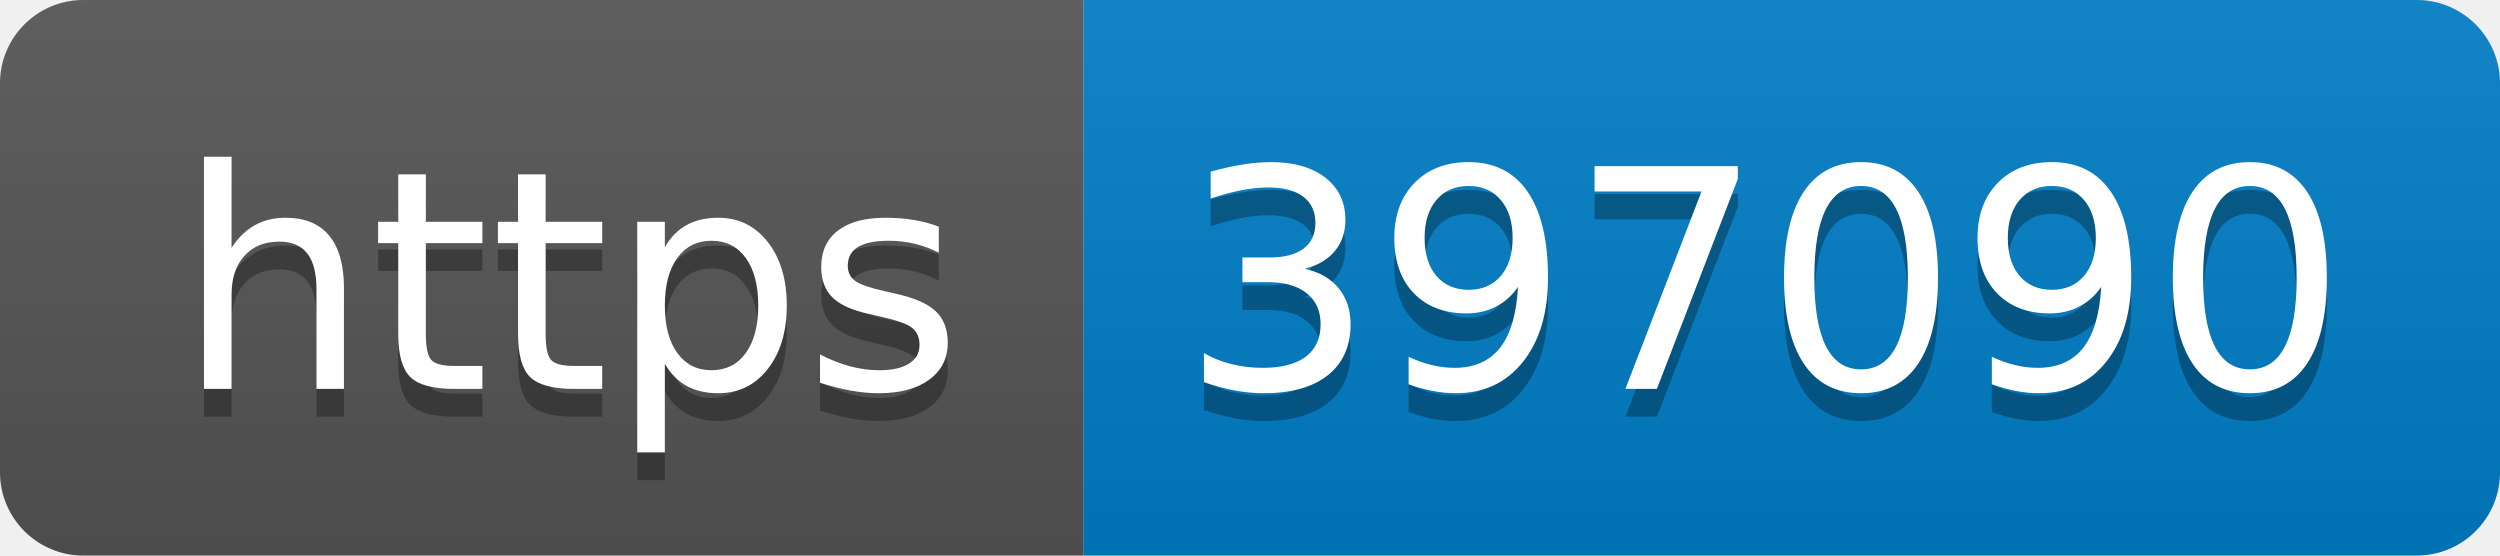
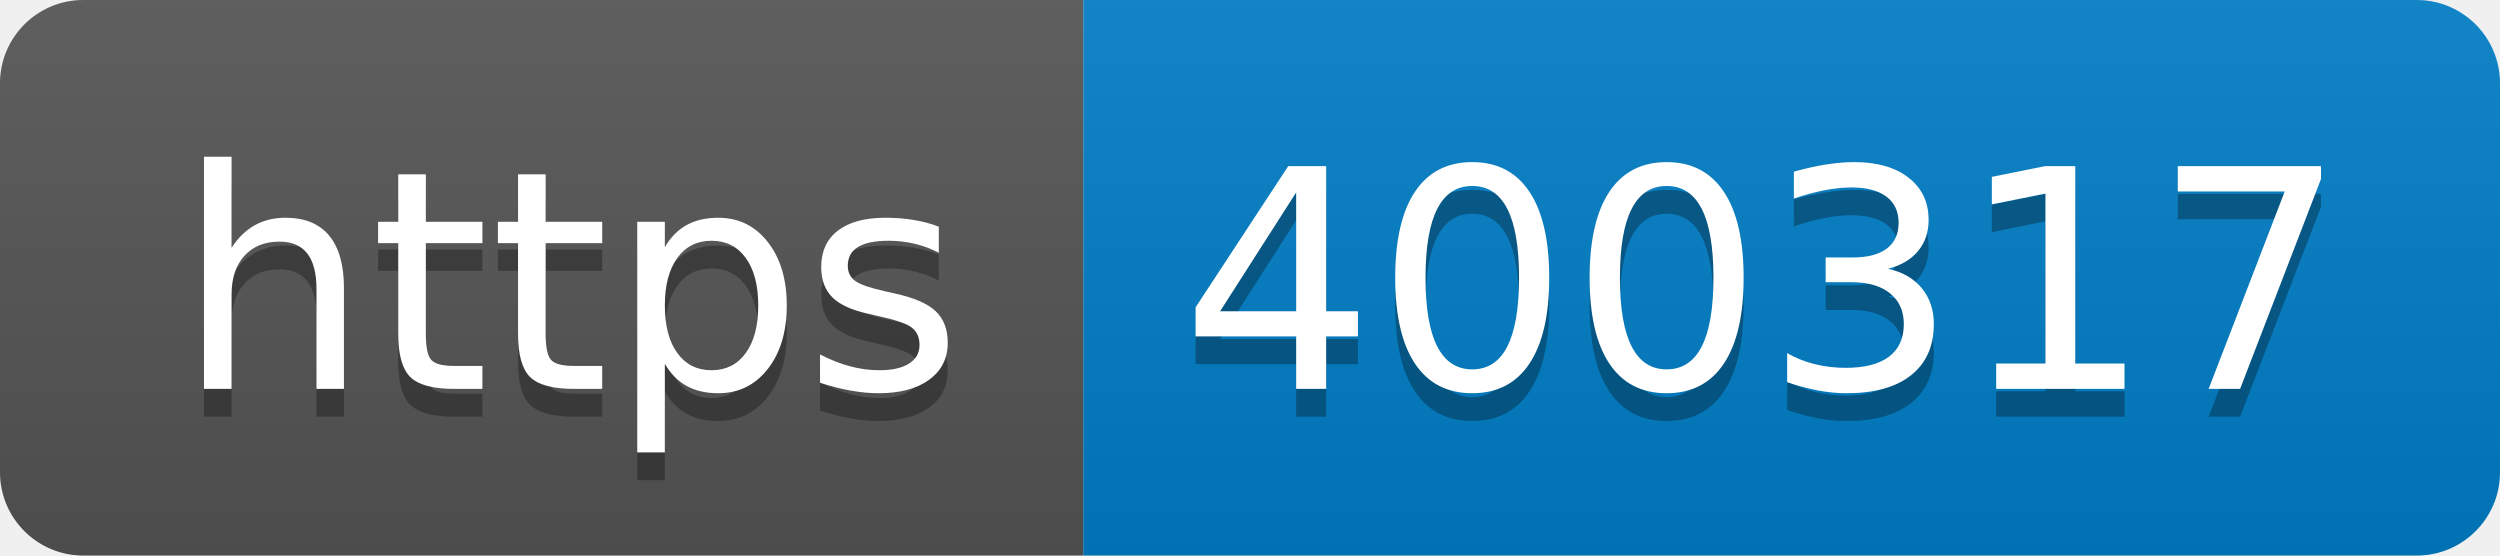
- <svg xmlns="http://www.w3.org/2000/svg" width="90" height="20" role="img" aria-label="https: 397090">
+ <svg xmlns="http://www.w3.org/2000/svg" width="90" height="20" role="img" aria-label="https: 400317">
  <linearGradient id="s" x2="0" y2="100%">
    <stop offset="0" stop-color="#bbb" stop-opacity=".1" />
    <stop offset="1" stop-opacity=".1" />
  </linearGradient>
  <clipPath id="r">
    <rect width="90" height="20" rx="3" fill="#fff" />
  </clipPath>
  <g clip-path="url(#r)">
    <rect width="39" height="20" fill="#555" />
    <rect x="39" width="51" height="20" fill="#007ec6" />
    <rect width="90" height="20" fill="url(#s)" />
  </g>
  <g fill="#fff" text-anchor="middle" font-family="Verdana,Geneva,DejaVu Sans,sans-serif" text-rendering="geometricPrecision" font-size="110">
    <text aria-hidden="true" x="205" y="150" fill="#010101" fill-opacity=".3" transform="scale(.1)" textLength="290">https</text>
    <text x="205" y="140" transform="scale(.1)" fill="#fff" textLength="290">https</text>
-     <text aria-hidden="true" x="635" y="150" fill="#010101" fill-opacity=".3" transform="scale(.1)" textLength="410">397090</text>
-     <text x="635" y="140" transform="scale(.1)" fill="#fff" textLength="410">397090</text>
+     <text aria-hidden="true" x="635" y="150" fill="#010101" fill-opacity=".3" transform="scale(.1)" textLength="410">400317</text>
+     <text x="635" y="140" transform="scale(.1)" fill="#fff" textLength="410">400317</text>
  </g>
</svg>
